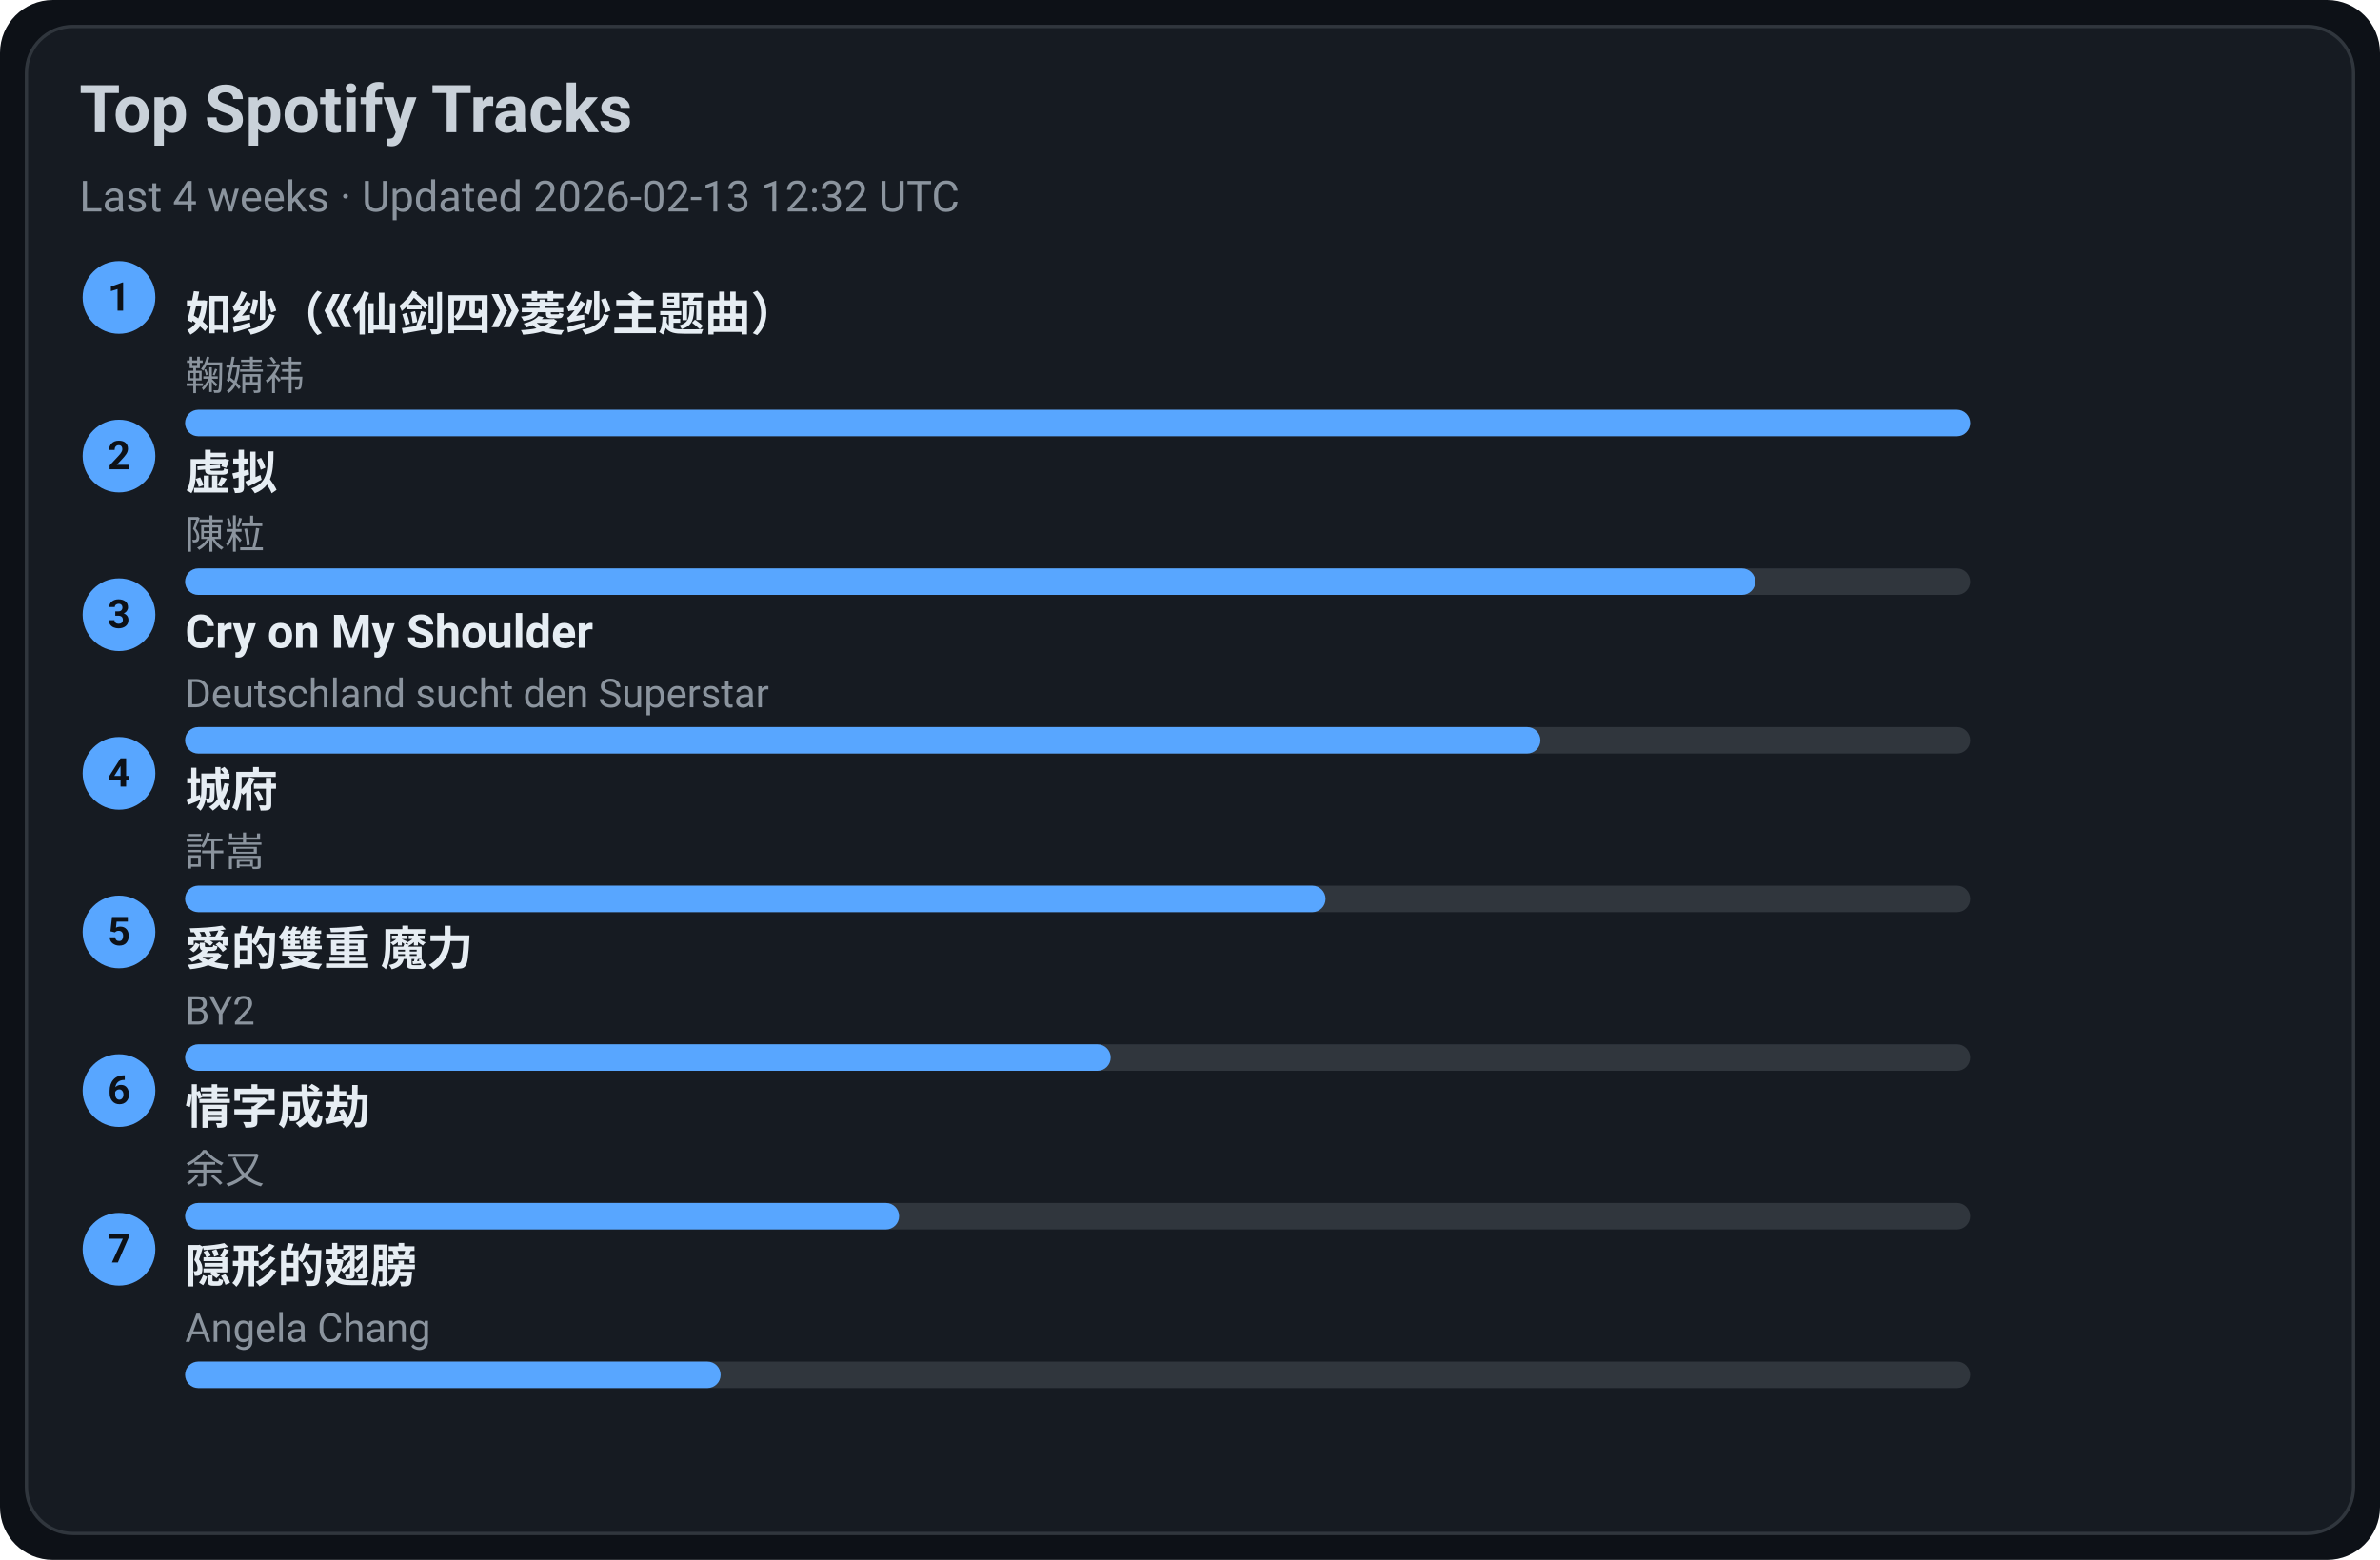
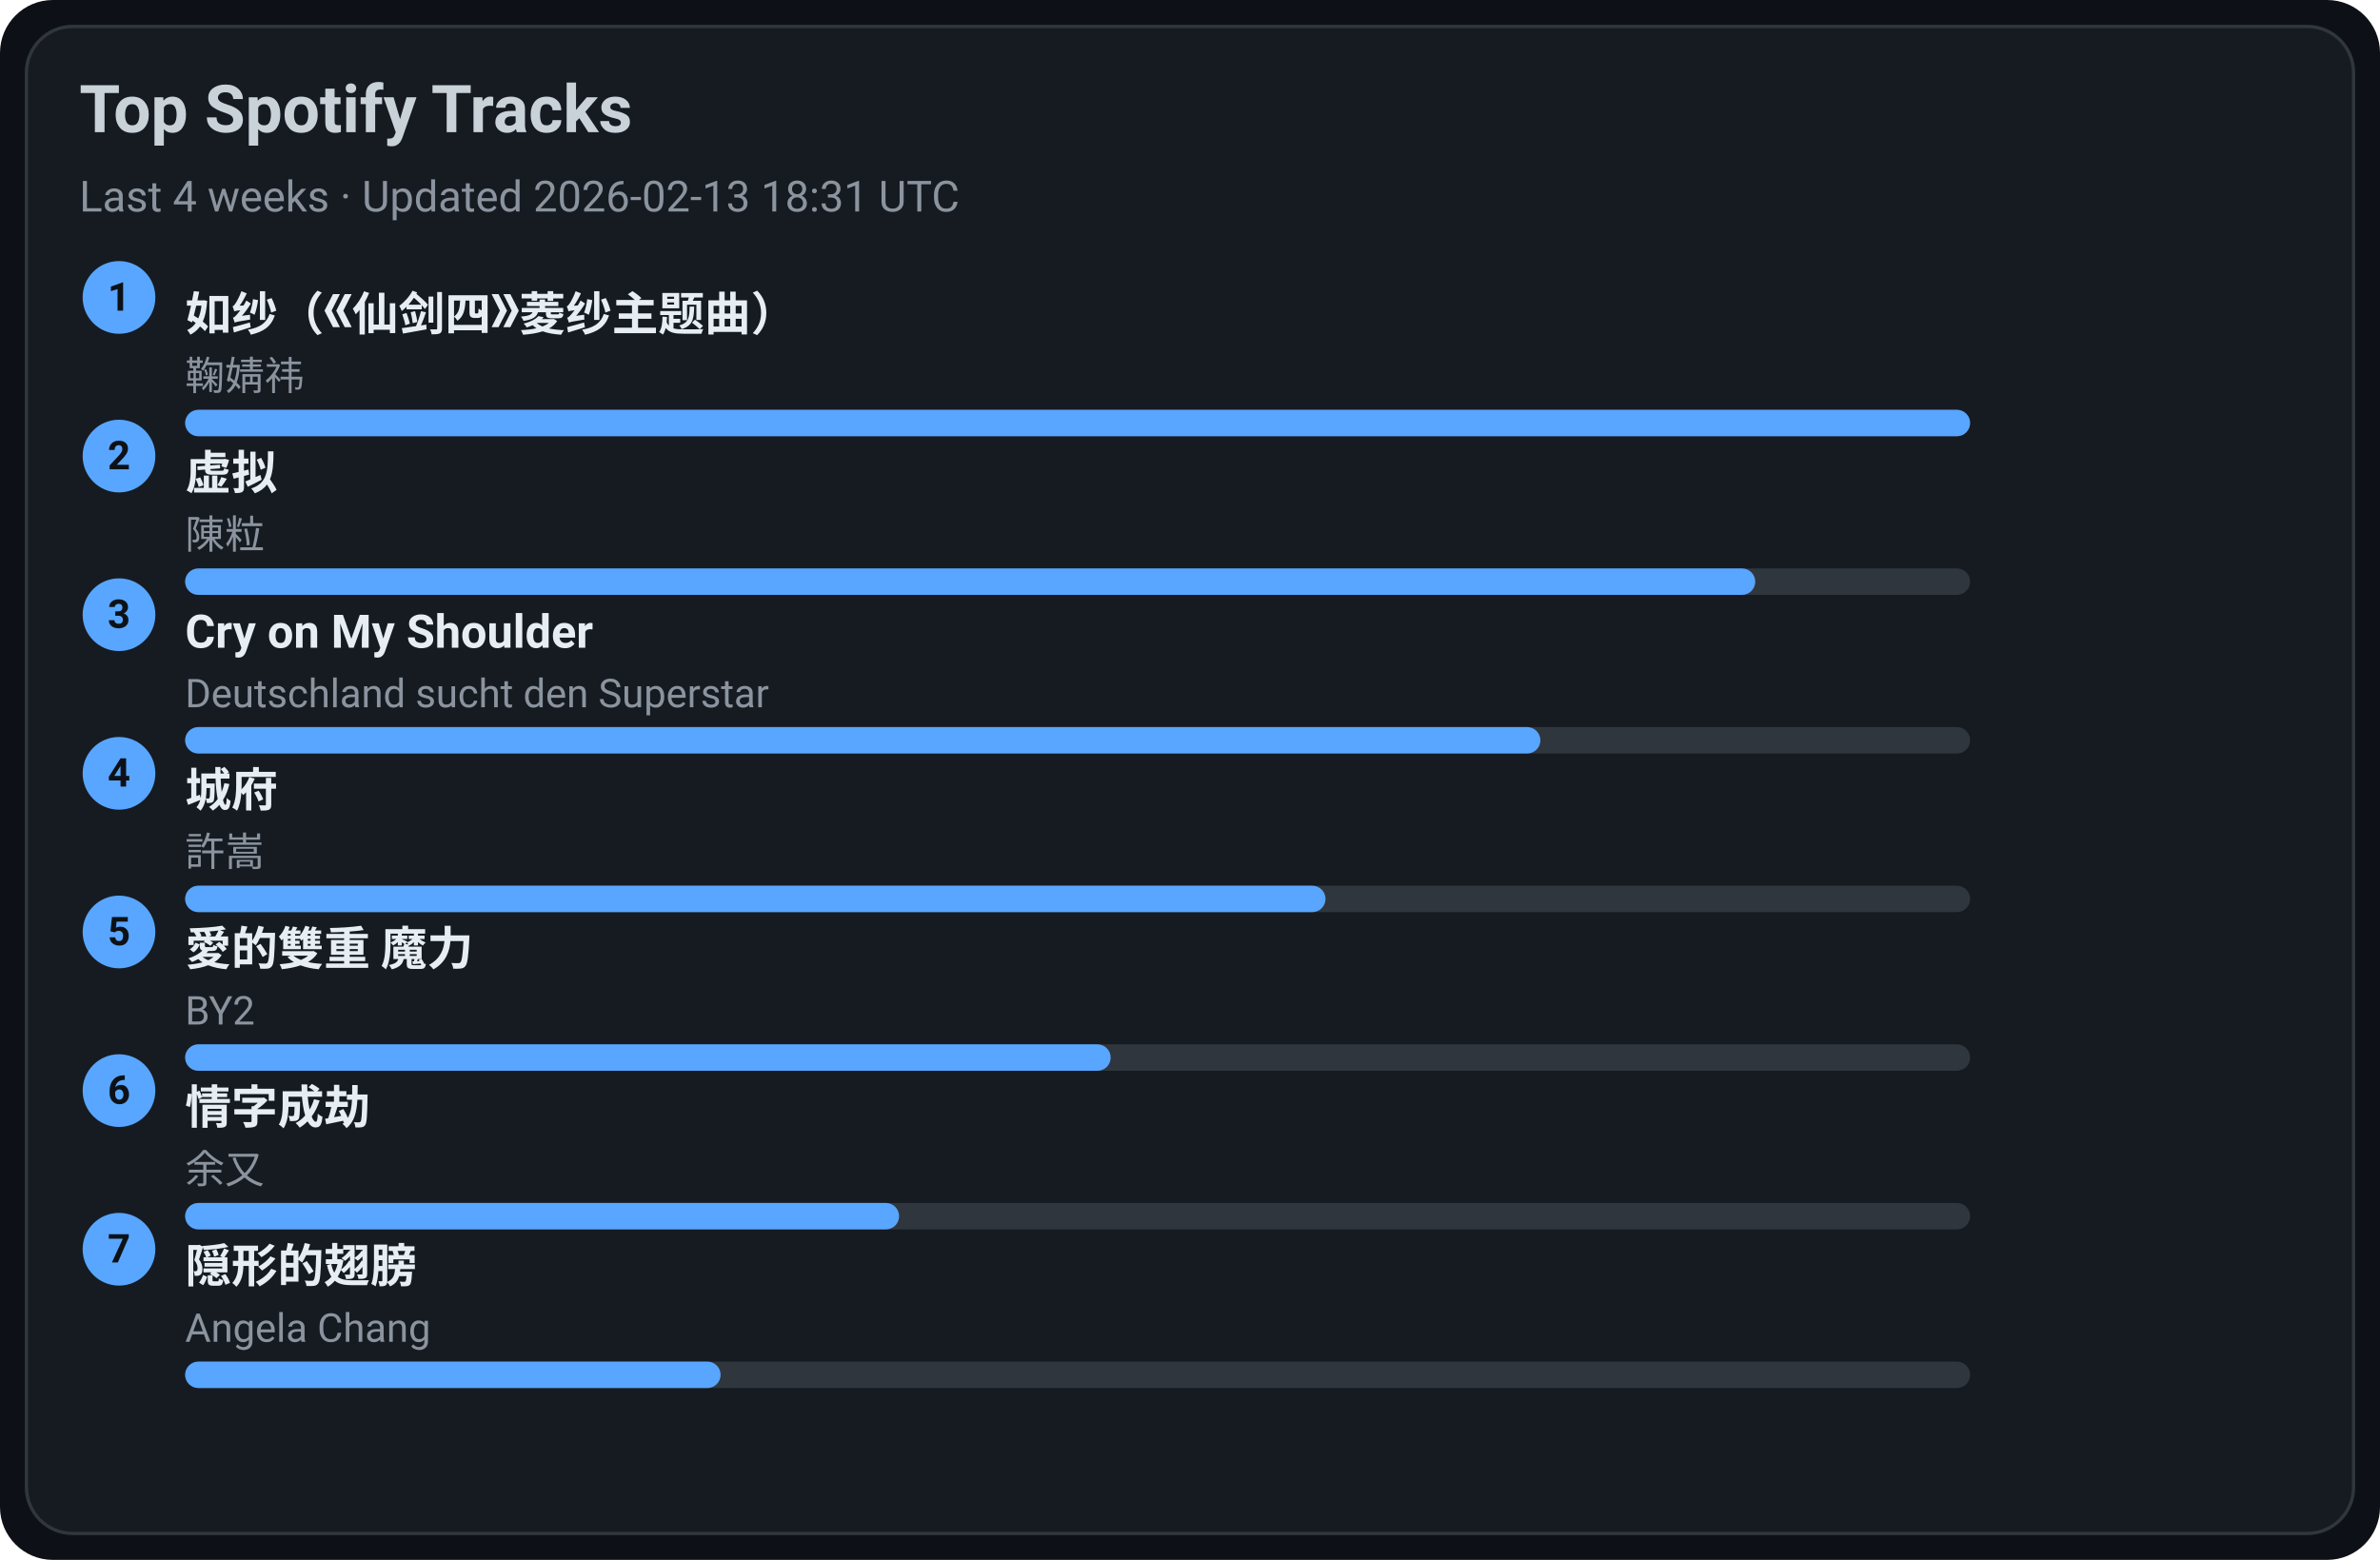
<svg xmlns="http://www.w3.org/2000/svg" width="720" height="472" viewBox="0 0 720 472">
  <style>text{font-family:-apple-system,BlinkMacSystemFont,Segoe UI,Roboto,Ubuntu,Helvetica Neue,Arial,Noto Sans,sans-serif}</style>
  <rect width="720" height="472" rx="16" fill="#0d1117" />
  <rect x="8" y="8" width="704" height="456" rx="14" fill="#161b22" stroke="#30363d" />
  <text x="24" y="40" font-size="20" fill="#c9d1d9" font-weight="600">Top Spotify Tracks</text>
-   <text x="24" y="64" font-size="13" fill="#8b949e">Last 4 weeks · Updated 2026-02-13 12:32 UTC</text>
+   <text x="24" y="64" font-size="13" fill="#8b949e">Last 4 weeks · Updated 2026-02-13 18:31 UTC</text>
  <circle cx="36" cy="90" r="11" fill="#58a6ff" />
  <text x="36" y="94" text-anchor="middle" font-size="12" fill="#0d1117" font-weight="700">1</text>
  <a href="https://open.spotify.com/track/69FUNgvEVkNbHq43lgvdme" target="_blank" rel="noopener noreferrer">
    <text x="56" y="100" font-size="14" fill="#e6edf3" font-weight="600">如纱（《仙剑四》菱纱主题曲）</text>
  </a>
  <text x="56" y="118" font-size="12" fill="#8b949e">鞠婧祎</text>
  <rect x="56" y="124" width="540" height="8" rx="4" fill="#30363d" />
  <rect x="56" y="124" width="540" height="8" rx="4" fill="#58a6ff" />
  <circle cx="36" cy="138" r="11" fill="#58a6ff" />
  <text x="36" y="142" text-anchor="middle" font-size="12" fill="#0d1117" font-weight="700">2</text>
  <a href="https://open.spotify.com/track/5l9sg05BhpfsdLfRvjGsAf" target="_blank" rel="noopener noreferrer">
    <text x="56" y="148" font-size="14" fill="#e6edf3" font-weight="600">虚拟</text>
  </a>
  <text x="56" y="166" font-size="12" fill="#8b949e">陳粒</text>
  <rect x="56" y="172" width="540" height="8" rx="4" fill="#30363d" />
  <rect x="56" y="172" width="475" height="8" rx="4" fill="#58a6ff" />
  <circle cx="36" cy="186" r="11" fill="#58a6ff" />
  <text x="36" y="190" text-anchor="middle" font-size="12" fill="#0d1117" font-weight="700">3</text>
  <a href="https://open.spotify.com/track/6usmG2MoD0C0Lc2pNgCVWV" target="_blank" rel="noopener noreferrer">
    <text x="56" y="196" font-size="14" fill="#e6edf3" font-weight="600">Cry on My Shoulder</text>
  </a>
  <text x="56" y="214" font-size="12" fill="#8b949e">Deutschland sucht den Superstar</text>
  <rect x="56" y="220" width="540" height="8" rx="4" fill="#30363d" />
  <rect x="56" y="220" width="410" height="8" rx="4" fill="#58a6ff" />
  <circle cx="36" cy="234" r="11" fill="#58a6ff" />
  <text x="36" y="238" text-anchor="middle" font-size="12" fill="#0d1117" font-weight="700">4</text>
  <a href="https://open.spotify.com/track/4AmlSf7hye0QVpnHCcEoEw" target="_blank" rel="noopener noreferrer">
    <text x="56" y="244" font-size="14" fill="#e6edf3" font-weight="600">城府</text>
  </a>
  <text x="56" y="262" font-size="12" fill="#8b949e">許嵩</text>
  <rect x="56" y="268" width="540" height="8" rx="4" fill="#30363d" />
  <rect x="56" y="268" width="345" height="8" rx="4" fill="#58a6ff" />
  <circle cx="36" cy="282" r="11" fill="#58a6ff" />
  <text x="36" y="286" text-anchor="middle" font-size="12" fill="#0d1117" font-weight="700">5</text>
  <a href="https://open.spotify.com/track/0yYmS4k3R0TTdDhvOBxRVp" target="_blank" rel="noopener noreferrer">
    <text x="56" y="292" font-size="14" fill="#e6edf3" font-weight="600">愛的雙重 魔力</text>
  </a>
  <text x="56" y="310" font-size="12" fill="#8b949e">BY2</text>
  <rect x="56" y="316" width="540" height="8" rx="4" fill="#30363d" />
  <rect x="56" y="316" width="280" height="8" rx="4" fill="#58a6ff" />
  <circle cx="36" cy="330" r="11" fill="#58a6ff" />
  <text x="36" y="334" text-anchor="middle" font-size="12" fill="#0d1117" font-weight="700">6</text>
  <a href="https://open.spotify.com/track/6PLof7Z5mvbp9im83J4m3m" target="_blank" rel="noopener noreferrer">
    <text x="56" y="340" font-size="14" fill="#e6edf3" font-weight="600">情字成劫</text>
  </a>
  <text x="56" y="358" font-size="12" fill="#8b949e">余又</text>
  <rect x="56" y="364" width="540" height="8" rx="4" fill="#30363d" />
  <rect x="56" y="364" width="216" height="8" rx="4" fill="#58a6ff" />
  <circle cx="36" cy="378" r="11" fill="#58a6ff" />
  <text x="36" y="382" text-anchor="middle" font-size="12" fill="#0d1117" font-weight="700">7</text>
  <a href="https://open.spotify.com/track/6Tv5ukQ3xK8WHxJgWMM6vM" target="_blank" rel="noopener noreferrer">
    <text x="56" y="388" font-size="14" fill="#e6edf3" font-weight="600">隠形的翅膀</text>
  </a>
  <text x="56" y="406" font-size="12" fill="#8b949e">Angela Chang</text>
  <rect x="56" y="412" width="540" height="8" rx="4" fill="#30363d" />
  <rect x="56" y="412" width="162" height="8" rx="4" fill="#58a6ff" />
</svg>
